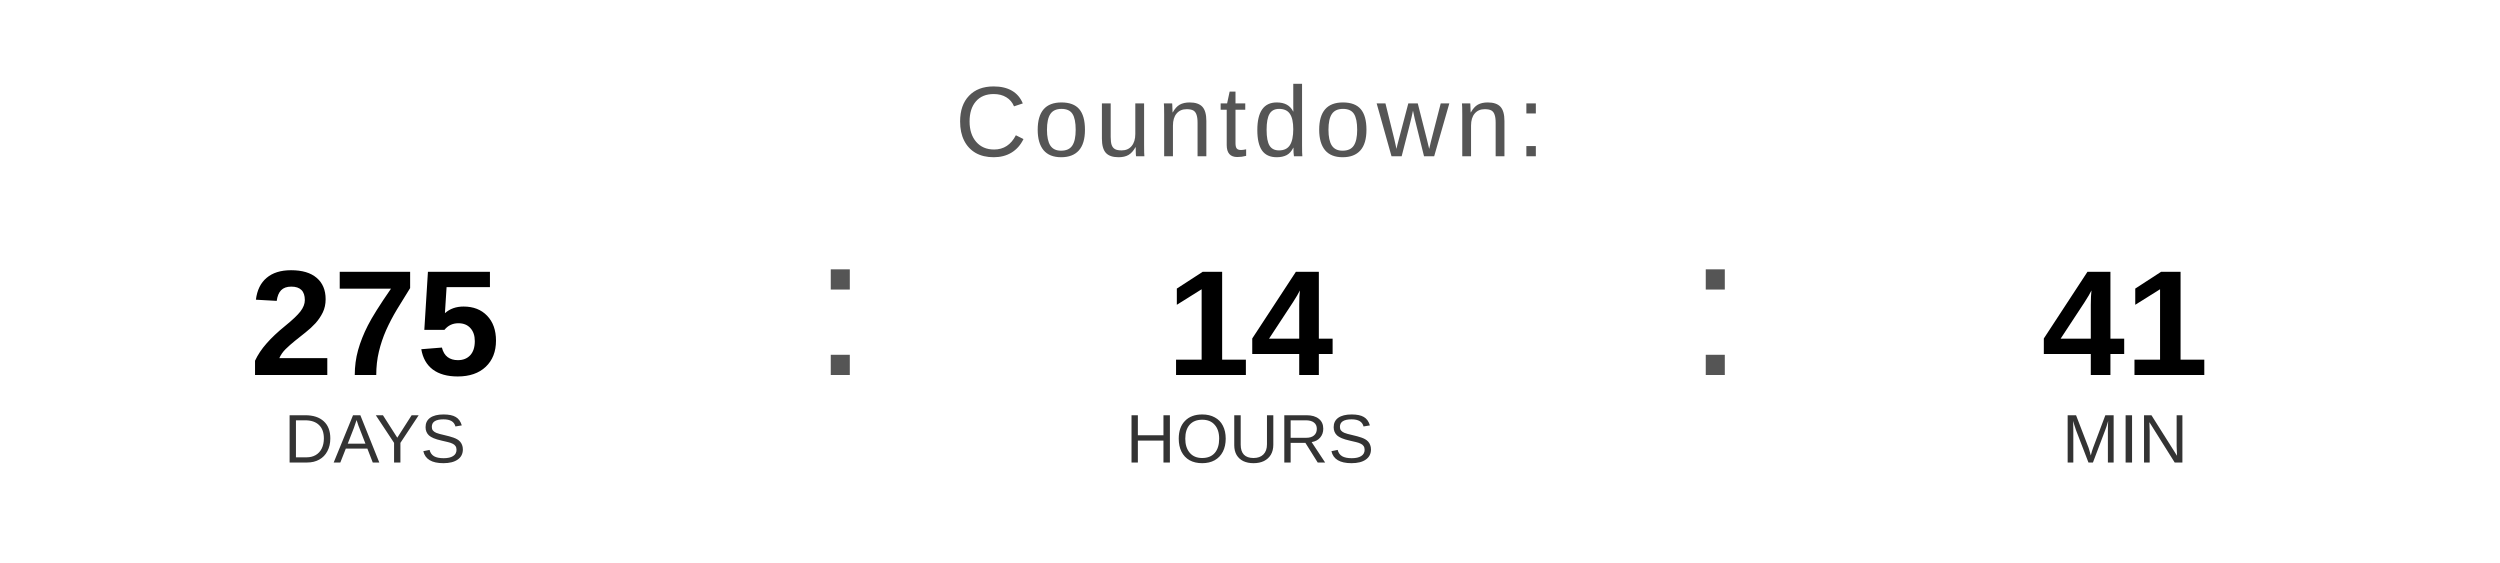
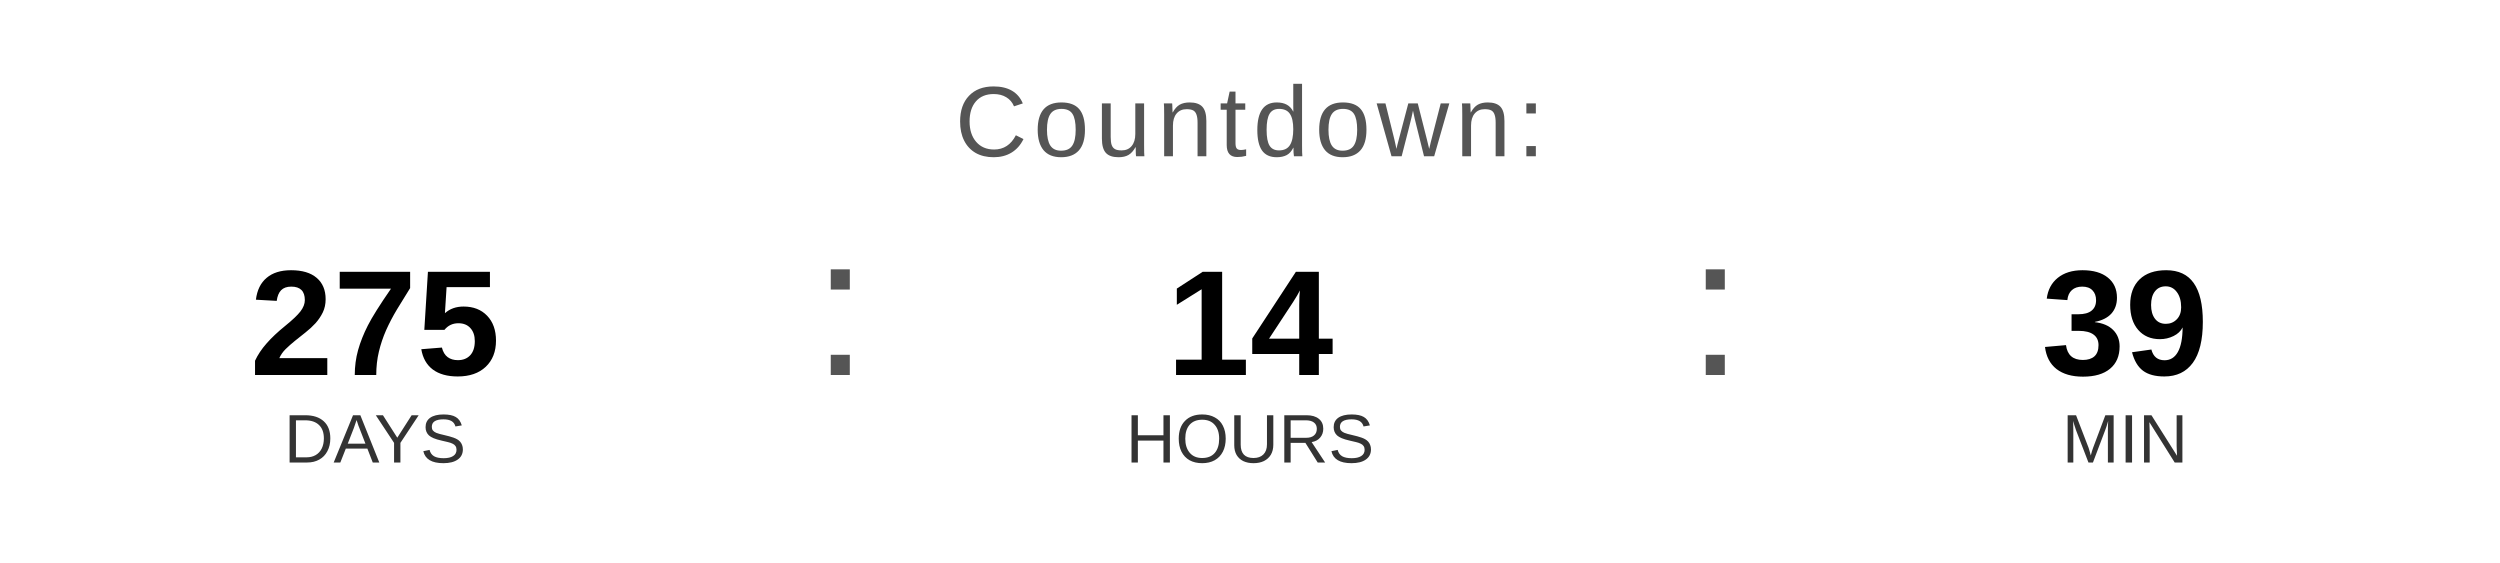
<svg xmlns="http://www.w3.org/2000/svg" width="400" height="90" viewBox="0 0 400 90">
  <text x="200" y="25" font-family="Arial, Helvetica, sans-serif" font-size="16" fill="#555555" text-anchor="middle" letter-spacing="1">
    Countdown:
  </text>
  <text x="60" y="60" font-family="Arial, Helvetica, sans-serif" font-size="24" font-weight="bold" fill="#000000" text-anchor="middle">275</text>
  <text x="60" y="74" font-family="Arial, Helvetica, sans-serif" font-size="11" fill="#333333" text-anchor="middle">DAYS</text>
  <text x="130" y="60" font-family="Arial, sans-serif" font-size="32" fill="#555555">:</text>
  <text x="200" y="60" font-family="Arial, Helvetica, sans-serif" font-size="24" font-weight="bold" fill="#000000" text-anchor="middle">14</text>
  <text x="200" y="74" font-family="Arial, Helvetica, sans-serif" font-size="11" fill="#333333" text-anchor="middle">HOURS</text>
  <text x="270" y="60" font-family="Arial, sans-serif" font-size="32" fill="#555555">:</text>
-   <text x="340" y="60" font-family="Arial, Helvetica, sans-serif" font-size="24" font-weight="bold" fill="#000000" text-anchor="middle">41</text>
+   <text x="340" y="60" font-family="Arial, Helvetica, sans-serif" font-size="24" font-weight="bold" fill="#000000" text-anchor="middle">39</text>
  <text x="340" y="74" font-family="Arial, Helvetica, sans-serif" font-size="11" fill="#333333" text-anchor="middle">MIN</text>
</svg>
